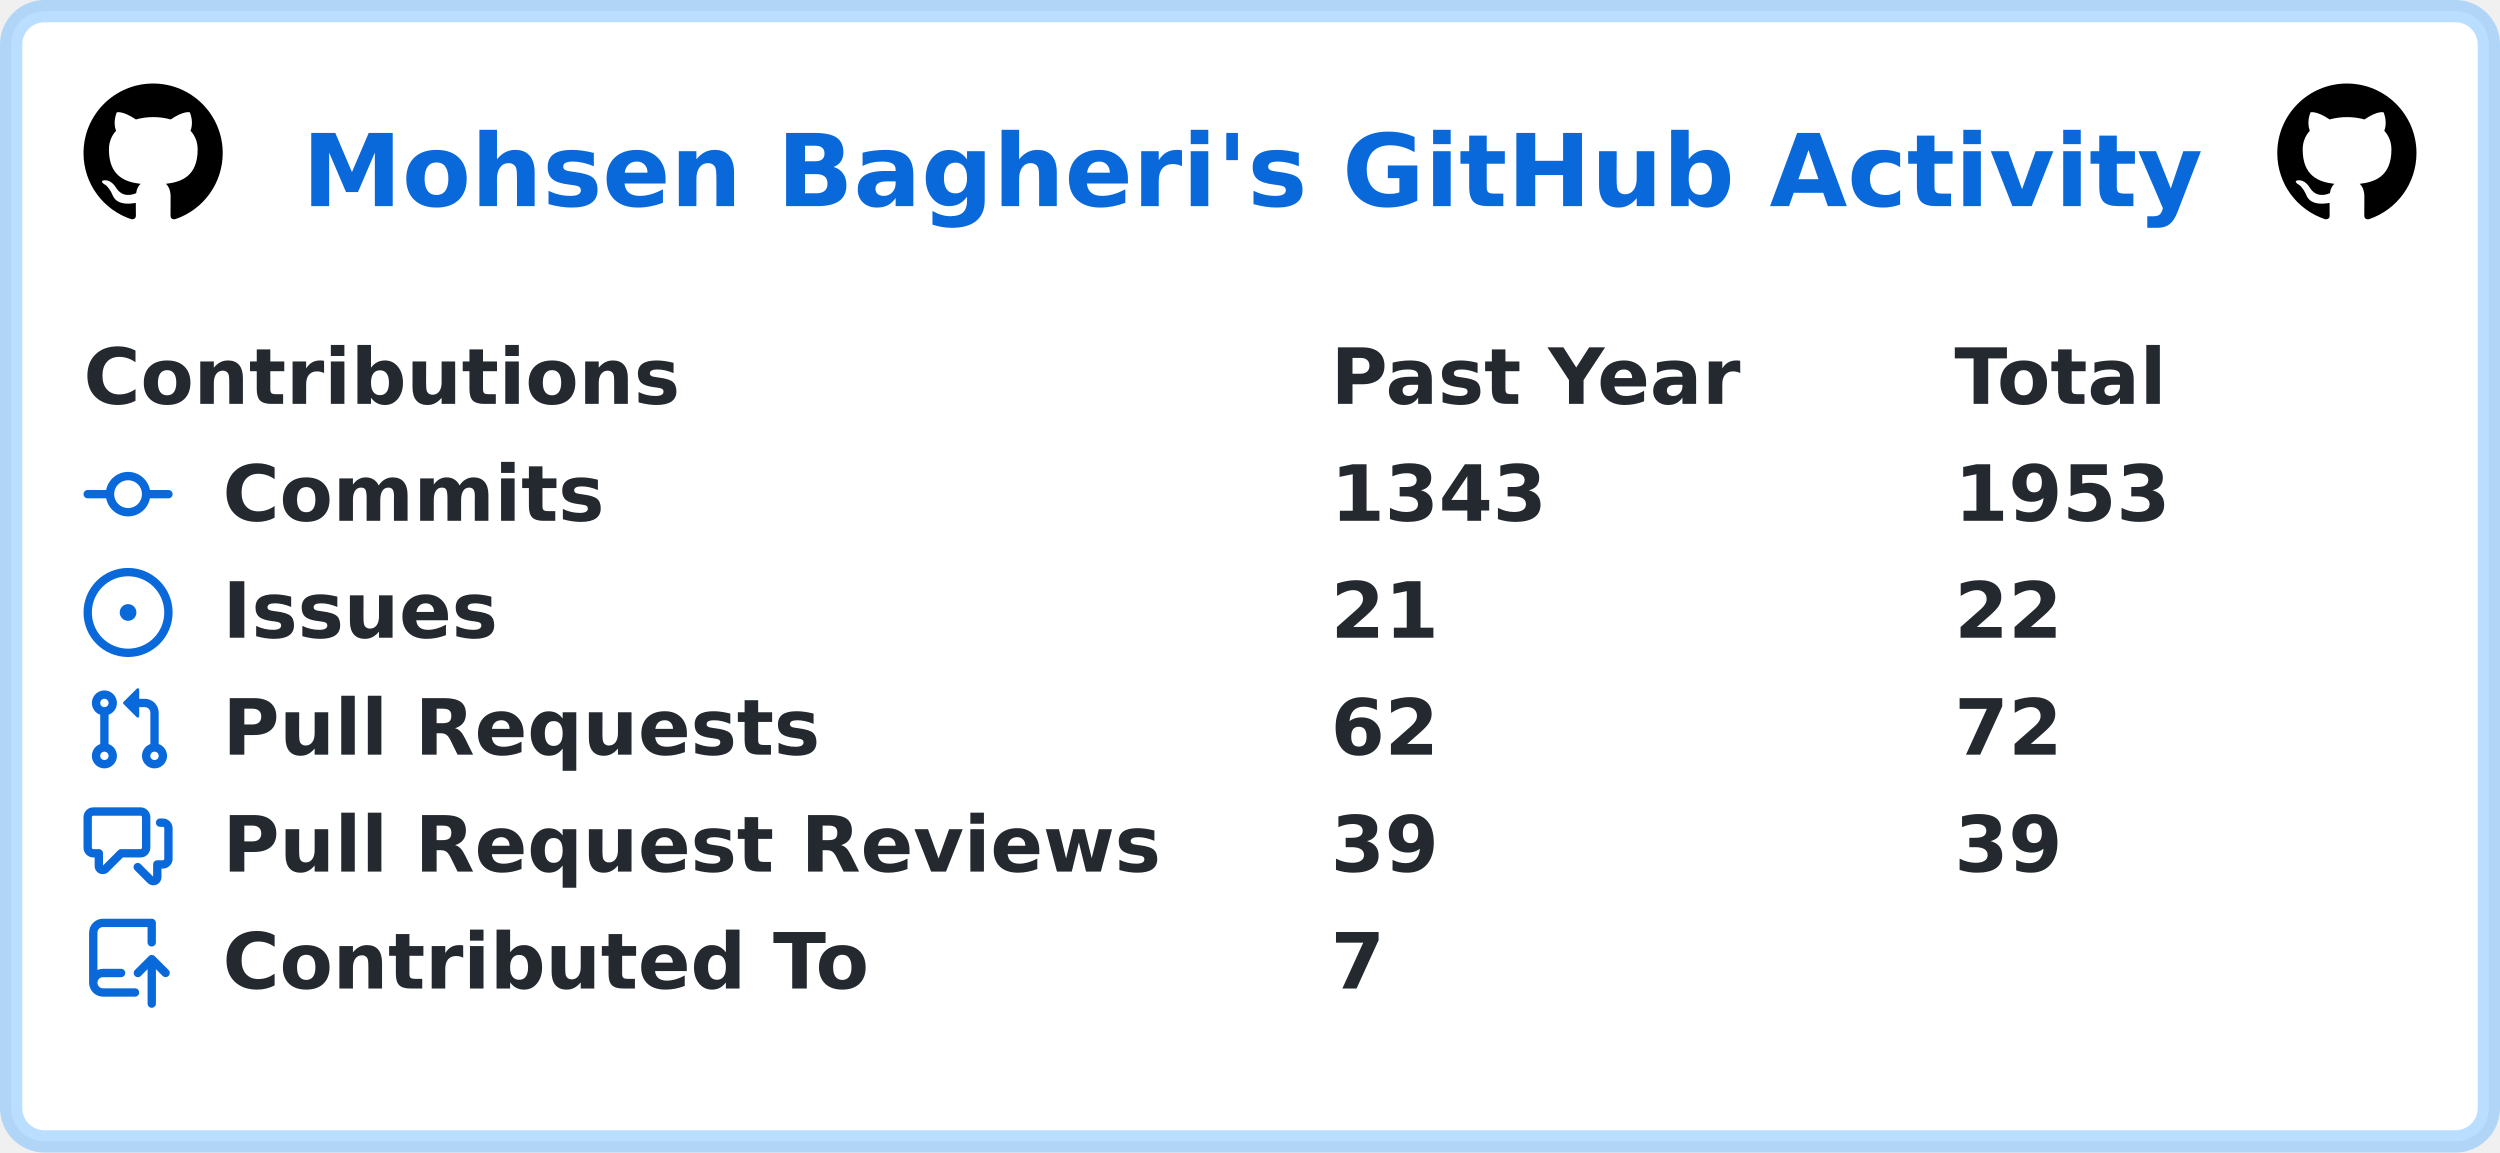
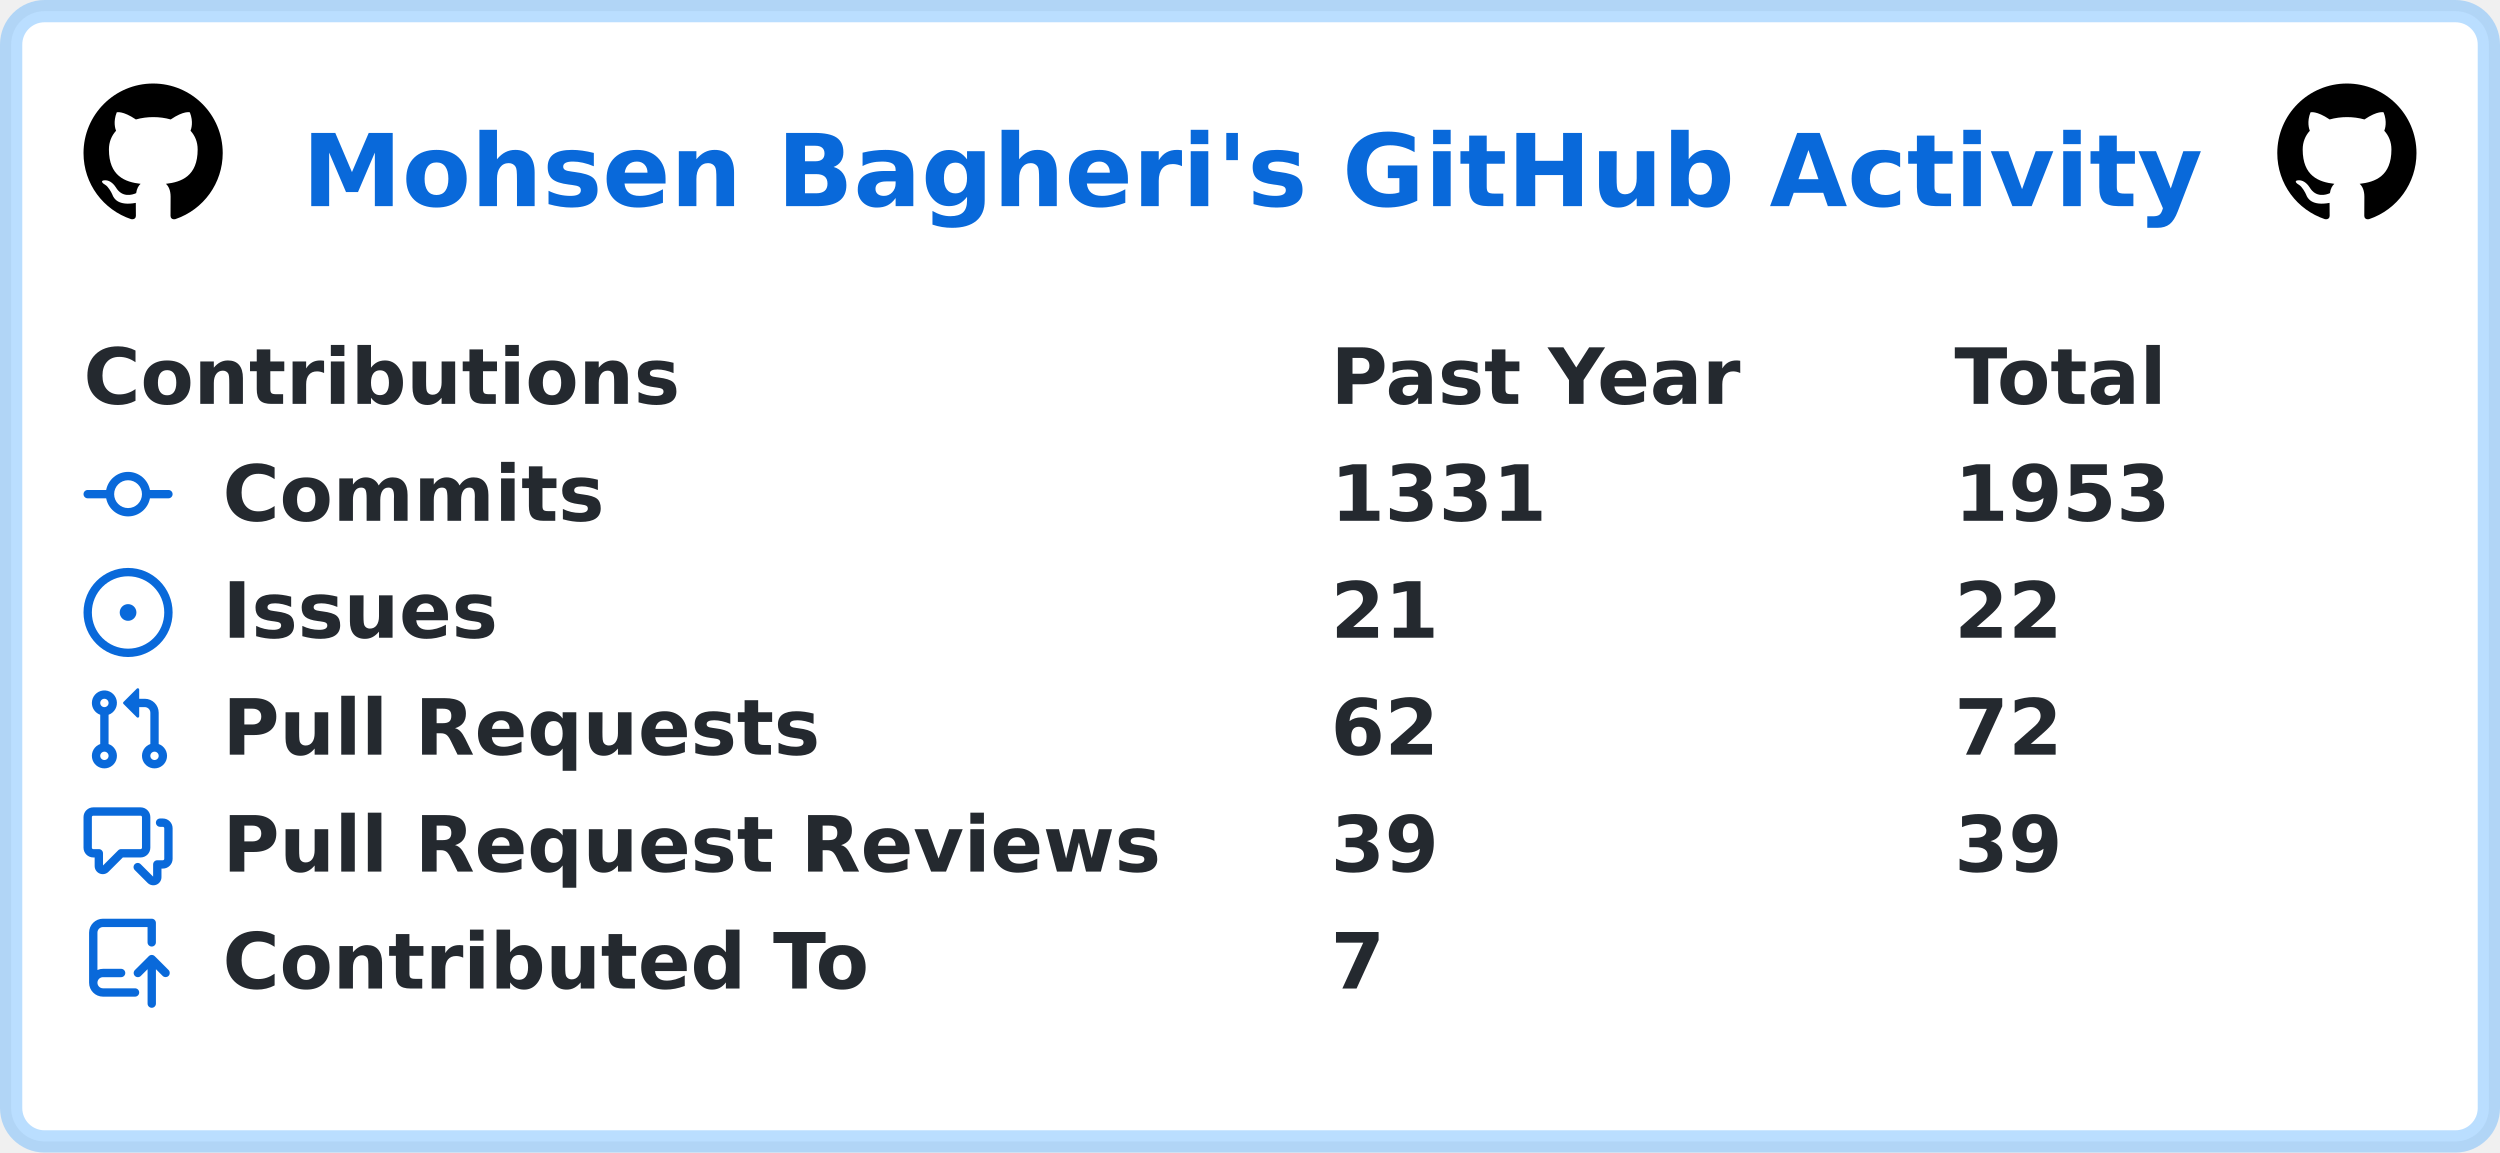
<svg xmlns="http://www.w3.org/2000/svg" width="449" height="207" viewBox="0 0 449 207" lang="en" xml:lang="en">
  <rect x="2" y="2" stroke-width="4" rx="6" width="445" height="203" stroke="rgba(84,174,255,0.4)" fill="#ffffff" />
  <g font-weight="600" font-size="110pt" font-family="Verdana,Geneva,DejaVu Sans,sans-serif" text-rendering="geometricPrecision">
    <text x="441" y="301" lengthAdjust="spacingAndGlyphs" textLength="2760" transform="scale(0.123)" fill="#0969da">Mohsen Bagheri's GitHub Activity</text>
    <svg x="15" y="15" width="25" height="25" viewBox="0 0 16 16">
      <path fill="#000000" fill-rule="evenodd" d="M8 0C3.58 0 0 3.58 0 8c0 3.54 2.29 6.53 5.47 7.59.4.07.55-.17.55-.38 0-.19-.01-.82-.01-1.49-2.01.37-2.53-.49-2.69-.94-.09-.23-.48-.94-.82-1.13-.28-.15-.68-.52-.01-.53.63-.01 1.08.58 1.23.82.72 1.21 1.87.87 2.33.66.07-.52.28-.87.51-1.07-1.78-.2-3.64-.89-3.64-3.95 0-.87.31-1.59.82-2.15-.08-.2-.36-1.02.08-2.12 0 0 .67-.21 2.2.82.64-.18 1.32-.27 2-.27.68 0 1.36.09 2 .27 1.53-1.04 2.2-.82 2.2-.82.44 1.1.16 1.92.08 2.12.51.56.82 1.27.82 2.15 0 3.07-1.87 3.75-3.65 3.95.29.25.54.73.54 1.48 0 1.07-.01 1.93-.01 2.2 0 .21.15.46.55.38A8.013 8.013 0 0016 8c0-4.42-3.58-8-8-8z" />
    </svg>
    <svg x="409" y="15" width="25" height="25" viewBox="0 0 16 16">
      <path fill="#000000" fill-rule="evenodd" d="M8 0C3.58 0 0 3.58 0 8c0 3.54 2.29 6.53 5.47 7.59.4.07.55-.17.55-.38 0-.19-.01-.82-.01-1.49-2.01.37-2.53-.49-2.69-.94-.09-.23-.48-.94-.82-1.13-.28-.15-.68-.52-.01-.53.63-.01 1.08.58 1.23.82.72 1.21 1.87.87 2.33.66.07-.52.28-.87.51-1.07-1.78-.2-3.64-.89-3.64-3.95 0-.87.31-1.59.82-2.15-.08-.2-.36-1.02.08-2.12 0 0 .67-.21 2.2.82.64-.18 1.32-.27 2-.27.68 0 1.36.09 2 .27 1.53-1.04 2.2-.82 2.2-.82.44 1.1.16 1.92.08 2.12.51.56.82 1.27.82 2.15 0 3.07-1.87 3.75-3.65 3.95.29.25.54.73.54 1.48 0 1.07-.01 1.93-.01 2.2 0 .21.15.46.55.38A8.013 8.013 0 0016 8c0-4.42-3.58-8-8-8z" />
    </svg>
    <g transform="translate(0, 60)" fill="#24292f">
      <g transform="translate(15, 0)">
        <g transform="scale(0.095)">
          <text x="0" y="132" textLength="1112" lengthAdjust="spacingAndGlyphs">Contributions</text>
          <text x="2358" y="132" textLength="774" lengthAdjust="spacingAndGlyphs">Past Year</text>
          <text x="3537" y="132" textLength="414" lengthAdjust="spacingAndGlyphs">Total</text>
        </g>
      </g>
      <g transform="translate(15, 21)">
        <path fill="#0969da" fill-rule="evenodd" d="M10.5 7.75a2.5 2.5 0 11-5 0 2.5 2.5 0 015 0zm1.43.75a4.002 4.002 0 01-7.86 0H.75a.75.75 0 110-1.5h3.32a4.001 4.001 0 017.86 0h3.32a.75.75 0 110 1.5h-3.32z" />
        <g transform="scale(0.095)">
          <text lengthAdjust="spacingAndGlyphs" textLength="734" x="263" y="132">Commits</text>
-           <text lengthAdjust="spacingAndGlyphs" textLength="420" x="2358" y="132">1343</text>
+           <text lengthAdjust="spacingAndGlyphs" textLength="420" x="2358" y="132">1331</text>
          <text lengthAdjust="spacingAndGlyphs" textLength="420" x="3537" y="132">1953</text>
        </g>
      </g>
      <g transform="translate(15, 42)">
        <path fill="#0969da" d="M8 9.5a1.5 1.5 0 100-3 1.5 1.5 0 000 3z" />
        <path fill="#0969da" fill-rule="evenodd" d="M8 0a8 8 0 100 16A8 8 0 008 0zM1.5 8a6.5 6.5 0 1113 0 6.5 6.5 0 01-13 0z" />
        <g transform="scale(0.095)">
          <text lengthAdjust="spacingAndGlyphs" textLength="512" x="263" y="132">Issues</text>
          <text lengthAdjust="spacingAndGlyphs" textLength="210" x="2358" y="132">21</text>
          <text lengthAdjust="spacingAndGlyphs" textLength="210" x="3537" y="132">22</text>
        </g>
      </g>
      <g transform="translate(15, 63)">
        <path fill="#0969da" fill-rule="evenodd" d="M7.177 3.073L9.573.677A.25.25 0 0110 .854v4.792a.25.25 0 01-.427.177L7.177 3.427a.25.25 0 010-.354zM3.75 2.5a.75.75 0 100 1.5.75.75 0 000-1.5zm-2.25.75a2.25 2.25 0 113 2.122v5.256a2.251 2.251 0 11-1.5 0V5.372A2.25 2.25 0 011.5 3.25zM11 2.5h-1V4h1a1 1 0 011 1v5.628a2.251 2.251 0 101.5 0V5A2.5 2.5 0 0011 2.5zm1 10.25a.75.75 0 111.5 0 .75.75 0 01-1.5 0zM3.75 12a.75.75 0 100 1.5.75.75 0 000-1.5z" />
        <g transform="scale(0.095)">
          <text lengthAdjust="spacingAndGlyphs" textLength="1113" x="263" y="132">Pull Requests</text>
          <text lengthAdjust="spacingAndGlyphs" textLength="210" x="2358" y="132">62</text>
          <text lengthAdjust="spacingAndGlyphs" textLength="210" x="3537" y="132">72</text>
        </g>
      </g>
      <g transform="translate(15, 84)">
        <path fill="#0969da" fill-rule="evenodd" d="M1.5 2.75a.25.25 0 01.25-.25h8.5a.25.25 0 01.25.25v5.5a.25.25 0 01-.25.25h-3.5a.75.75 0 00-.53.22L3.5 11.44V9.25a.75.75 0 00-.75-.75h-1a.25.25 0 01-.25-.25v-5.5zM1.75 1A1.75 1.75 0 000 2.75v5.5C0 9.216.784 10 1.75 10H2v1.543a1.457 1.457 0 002.487 1.03L7.061 10h3.189A1.75 1.75 0 0012 8.25v-5.5A1.75 1.75 0 0010.25 1h-8.5zM14.5 4.75a.25.25 0 00-.25-.25h-.5a.75.75 0 110-1.5h.5c.966 0 1.75.784 1.75 1.75v5.5A1.75 1.75 0 0114.25 12H14v1.543a1.457 1.457 0 01-2.487 1.03L9.22 12.28a.75.75 0 111.06-1.06l2.22 2.22v-2.19a.75.75 0 01.75-.75h1a.25.25 0 00.25-.25v-5.5z" />
        <g transform="scale(0.095)">
          <text lengthAdjust="spacingAndGlyphs" textLength="1762" x="263" y="132">Pull Request Reviews</text>
          <text lengthAdjust="spacingAndGlyphs" textLength="210" x="2358" y="132">39</text>
          <text lengthAdjust="spacingAndGlyphs" textLength="210" x="3537" y="132">39</text>
        </g>
      </g>
      <g transform="translate(15, 105)">
        <path fill="#0969da" fill-rule="evenodd" d="M1 2.5A2.5 2.5 0 013.5 0h8.75a.75.75 0 01.75.75v3.5a.75.75 0 01-1.5 0V1.5h-8a1 1 0 00-1 1v6.708A2.492 2.492 0 013.5 9h3.25a.75.75 0 010 1.5H3.5a1 1 0 100 2h5.75a.75.75 0 010 1.5H3.5A2.5 2.5 0 011 11.5v-9zm13.23 7.79a.75.75 0 001.06-1.06l-2.505-2.505a.75.75 0 00-1.06 0L9.22 9.229a.75.75 0 001.06 1.061l1.225-1.224v6.184a.75.75 0 001.5 0V9.066l1.224 1.224z" />
        <g transform="scale(0.095)">
          <text lengthAdjust="spacingAndGlyphs" textLength="1234" x="263" y="132">Contributed To</text>
          <text lengthAdjust="spacingAndGlyphs" textLength="105" x="2358" y="132">7</text>
        </g>
      </g>
    </g>
  </g>
</svg>
